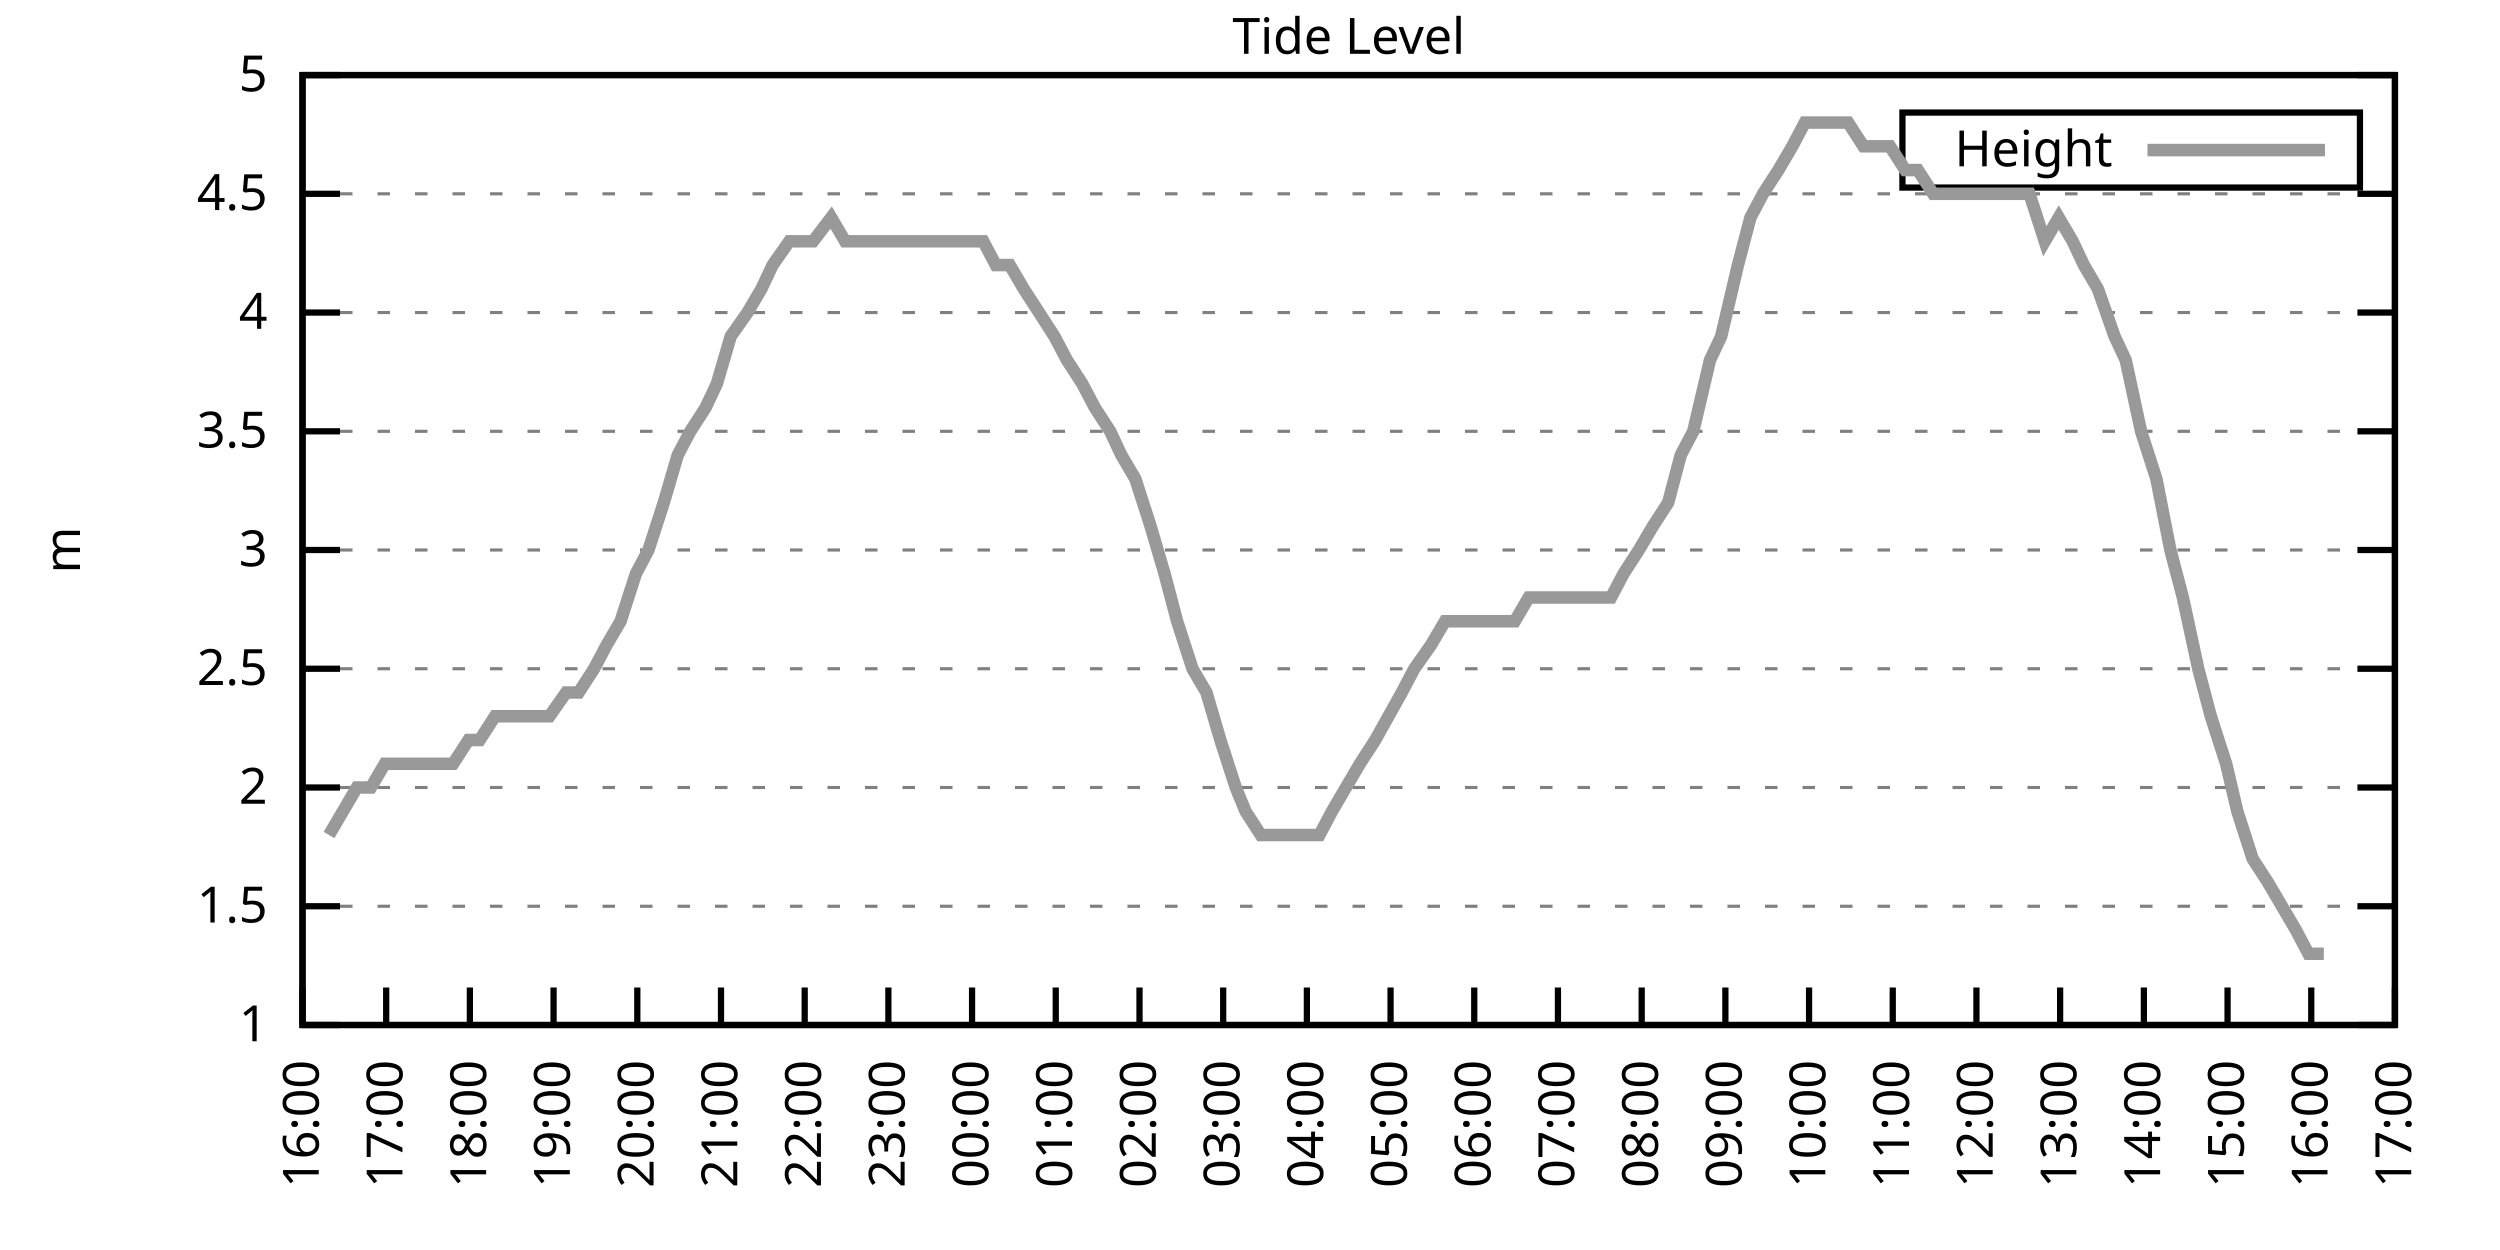
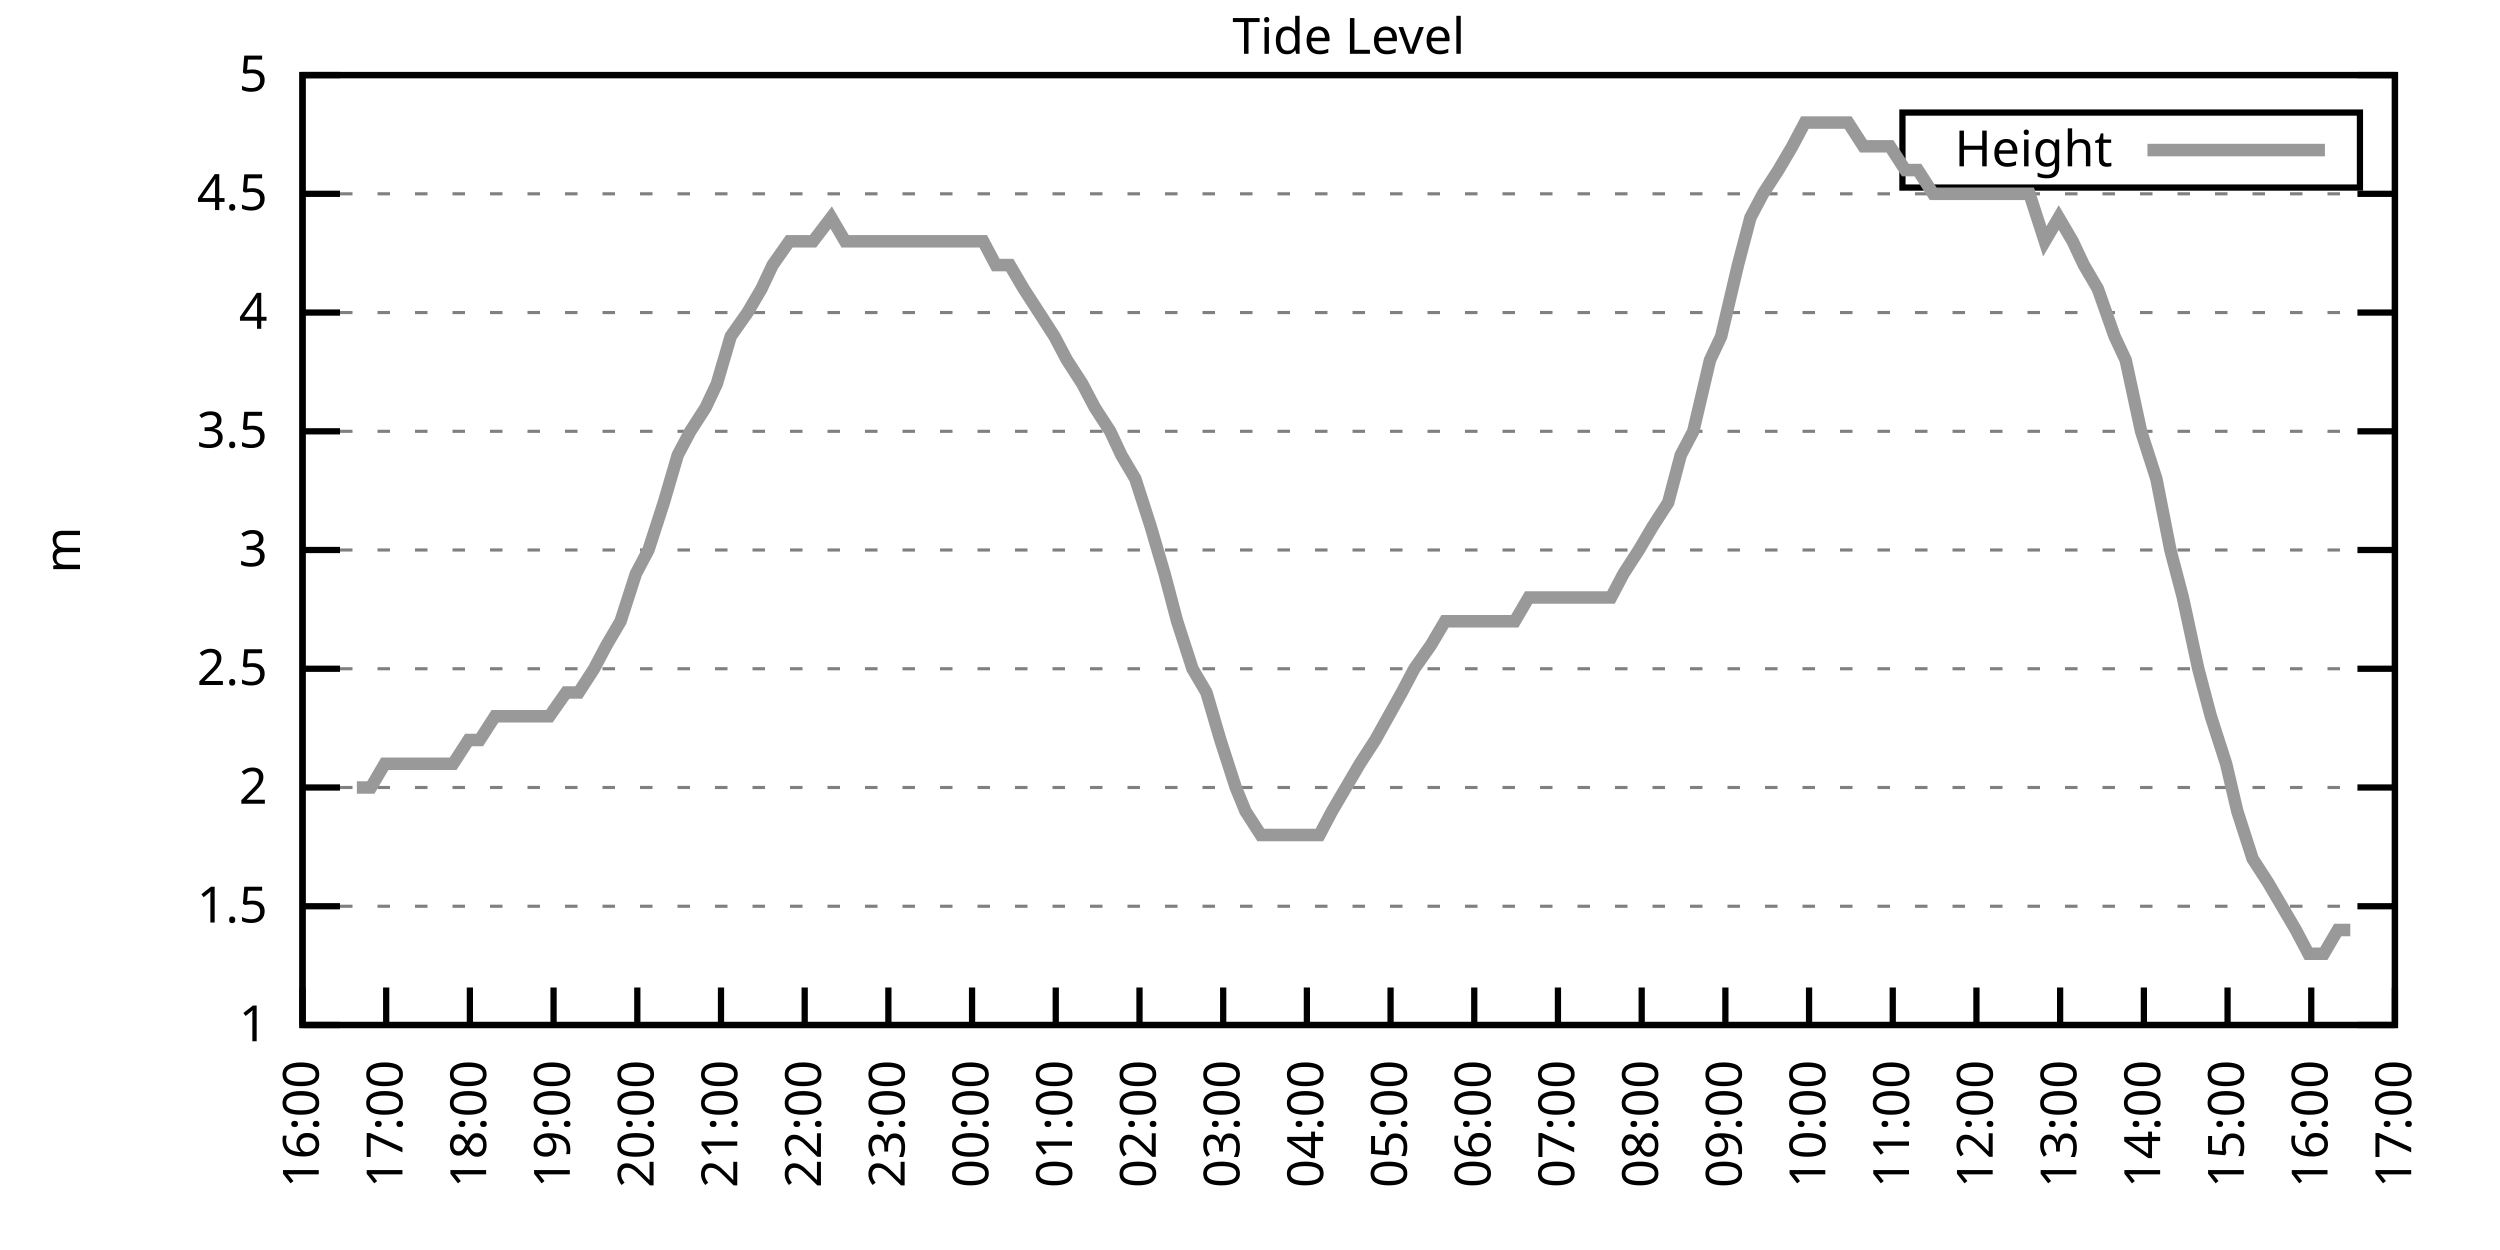
<svg xmlns="http://www.w3.org/2000/svg" xmlns:xlink="http://www.w3.org/1999/xlink" width="400" height="200" viewBox="0 0 400 200">
  <g id="gnuplot_canvas">
    <rect x="0" y="0" width="400" height="200" fill="none" />
    <defs>
      <circle id="gpDot" r="0.5" stroke-width="0.5" stroke="currentColor" />
      <path id="gpPt0" stroke-width="0.333" stroke="currentColor" d="M-1,0 h2 M0,-1 v2" />
      <path id="gpPt1" stroke-width="0.333" stroke="currentColor" d="M-1,-1 L1,1 M1,-1 L-1,1" />
      <path id="gpPt2" stroke-width="0.333" stroke="currentColor" d="M-1,0 L1,0 M0,-1 L0,1 M-1,-1 L1,1 M-1,1 L1,-1" />
      <rect id="gpPt3" stroke-width="0.333" stroke="currentColor" x="-1" y="-1" width="2" height="2" />
      <rect id="gpPt4" stroke-width="0.333" stroke="currentColor" fill="currentColor" x="-1" y="-1" width="2" height="2" />
      <circle id="gpPt5" stroke-width="0.333" stroke="currentColor" cx="0" cy="0" r="1" />
      <use xlink:href="#gpPt5" id="gpPt6" fill="currentColor" stroke="none" />
      <path id="gpPt7" stroke-width="0.333" stroke="currentColor" d="M0,-1.33 L-1.33,0.67 L1.33,0.67 z" />
      <use xlink:href="#gpPt7" id="gpPt8" fill="currentColor" stroke="none" />
      <use xlink:href="#gpPt7" id="gpPt9" stroke="currentColor" transform="rotate(180)" />
      <use xlink:href="#gpPt9" id="gpPt10" fill="currentColor" stroke="none" />
      <use xlink:href="#gpPt3" id="gpPt11" stroke="currentColor" transform="rotate(45)" />
      <use xlink:href="#gpPt11" id="gpPt12" fill="currentColor" stroke="none" />
      <path id="gpPt13" stroke-width="0.333" stroke="currentColor" d="M0,1.330 L1.265,0.411 L0.782,-1.067 L-0.782,-1.076 L-1.265,0.411 z" />
      <use xlink:href="#gpPt13" id="gpPt14" fill="currentColor" stroke="none" />
      <filter id="textbox" filterUnits="objectBoundingBox" x="0" y="0" height="1" width="1">
        <feFlood flood-color="white" flood-opacity="1" result="bgnd" />
        <feComposite in="SourceGraphic" in2="bgnd" operator="atop" />
      </filter>
      <filter id="greybox" filterUnits="objectBoundingBox" x="0" y="0" height="1" width="1">
        <feFlood flood-color="lightgrey" flood-opacity="1" result="grey" />
        <feComposite in="SourceGraphic" in2="grey" operator="atop" />
      </filter>
    </defs>
    <g fill="none" color="white" stroke="currentColor" stroke-width="1.00" stroke-linecap="butt" stroke-linejoin="miter">
</g>
    <g fill="none" color="black" stroke="currentColor" stroke-width="1.00" stroke-linecap="butt" stroke-linejoin="miter">
      <g stroke="none" shape-rendering="crispEdges">
        <polygon fill="rgb(255, 255, 255)" points="48.40,164.00 383.18,164.00 383.18,12.02 48.40,12.02 " />
      </g>
    </g>
    <g fill="none" color="black" stroke="currentColor" stroke-width="1.00" stroke-linecap="butt" stroke-linejoin="miter">
</g>
    <g fill="none" color="black" stroke="black" stroke-width="0.50" stroke-linecap="butt" stroke-linejoin="miter">
</g>
    <g fill="none" color="gray" stroke="currentColor" stroke-width="0.50" stroke-linecap="butt" stroke-linejoin="miter">
      <path stroke="gray" stroke-dasharray="2,4" class="gridline" d="M48.40,164.00 L383.19,164.00  " />
    </g>
    <g fill="none" color="gray" stroke="gray" stroke-width="1.00" stroke-linecap="butt" stroke-linejoin="miter">
</g>
    <g fill="none" color="black" stroke="currentColor" stroke-width="1.00" stroke-linecap="butt" stroke-linejoin="miter">
      <path stroke="black" d="M48.40,164.00 L54.40,164.00 M383.19,164.00 L377.19,164.00  " />
      <g transform="translate(42.80,166.60)" stroke="none" fill="black" font-family="Sans" font-size="8.00" text-anchor="end">
        <text>
          <tspan font-family="Sans"> 1</tspan>
        </text>
      </g>
    </g>
    <g fill="none" color="black" stroke="currentColor" stroke-width="1.00" stroke-linecap="butt" stroke-linejoin="miter">
</g>
    <g fill="none" color="black" stroke="black" stroke-width="0.50" stroke-linecap="butt" stroke-linejoin="miter">
</g>
    <g fill="none" color="gray" stroke="currentColor" stroke-width="0.50" stroke-linecap="butt" stroke-linejoin="miter">
      <path stroke="gray" stroke-dasharray="2,4" class="gridline" d="M48.40,145.00 L383.19,145.00  " />
    </g>
    <g fill="none" color="gray" stroke="gray" stroke-width="1.00" stroke-linecap="butt" stroke-linejoin="miter">
</g>
    <g fill="none" color="black" stroke="currentColor" stroke-width="1.00" stroke-linecap="butt" stroke-linejoin="miter">
      <path stroke="black" d="M48.40,145.00 L54.40,145.00 M383.19,145.00 L377.19,145.00  " />
      <g transform="translate(42.80,147.60)" stroke="none" fill="black" font-family="Sans" font-size="8.00" text-anchor="end">
        <text>
          <tspan font-family="Sans"> 1.5</tspan>
        </text>
      </g>
    </g>
    <g fill="none" color="black" stroke="currentColor" stroke-width="1.00" stroke-linecap="butt" stroke-linejoin="miter">
</g>
    <g fill="none" color="black" stroke="black" stroke-width="0.50" stroke-linecap="butt" stroke-linejoin="miter">
</g>
    <g fill="none" color="gray" stroke="currentColor" stroke-width="0.50" stroke-linecap="butt" stroke-linejoin="miter">
      <path stroke="gray" stroke-dasharray="2,4" class="gridline" d="M48.40,126.00 L383.19,126.00  " />
    </g>
    <g fill="none" color="gray" stroke="gray" stroke-width="1.00" stroke-linecap="butt" stroke-linejoin="miter">
</g>
    <g fill="none" color="black" stroke="currentColor" stroke-width="1.00" stroke-linecap="butt" stroke-linejoin="miter">
      <path stroke="black" d="M48.40,126.00 L54.40,126.00 M383.19,126.00 L377.19,126.00  " />
      <g transform="translate(42.80,128.60)" stroke="none" fill="black" font-family="Sans" font-size="8.00" text-anchor="end">
        <text>
          <tspan font-family="Sans"> 2</tspan>
        </text>
      </g>
    </g>
    <g fill="none" color="black" stroke="currentColor" stroke-width="1.00" stroke-linecap="butt" stroke-linejoin="miter">
</g>
    <g fill="none" color="black" stroke="black" stroke-width="0.50" stroke-linecap="butt" stroke-linejoin="miter">
</g>
    <g fill="none" color="gray" stroke="currentColor" stroke-width="0.50" stroke-linecap="butt" stroke-linejoin="miter">
      <path stroke="gray" stroke-dasharray="2,4" class="gridline" d="M48.40,107.00 L383.19,107.00  " />
    </g>
    <g fill="none" color="gray" stroke="gray" stroke-width="1.00" stroke-linecap="butt" stroke-linejoin="miter">
</g>
    <g fill="none" color="black" stroke="currentColor" stroke-width="1.00" stroke-linecap="butt" stroke-linejoin="miter">
      <path stroke="black" d="M48.40,107.00 L54.40,107.00 M383.19,107.00 L377.19,107.00  " />
      <g transform="translate(42.80,109.60)" stroke="none" fill="black" font-family="Sans" font-size="8.00" text-anchor="end">
        <text>
          <tspan font-family="Sans"> 2.5</tspan>
        </text>
      </g>
    </g>
    <g fill="none" color="black" stroke="currentColor" stroke-width="1.00" stroke-linecap="butt" stroke-linejoin="miter">
</g>
    <g fill="none" color="black" stroke="black" stroke-width="0.50" stroke-linecap="butt" stroke-linejoin="miter">
</g>
    <g fill="none" color="gray" stroke="currentColor" stroke-width="0.50" stroke-linecap="butt" stroke-linejoin="miter">
      <path stroke="gray" stroke-dasharray="2,4" class="gridline" d="M48.40,88.00 L383.19,88.00  " />
    </g>
    <g fill="none" color="gray" stroke="gray" stroke-width="1.00" stroke-linecap="butt" stroke-linejoin="miter">
</g>
    <g fill="none" color="black" stroke="currentColor" stroke-width="1.00" stroke-linecap="butt" stroke-linejoin="miter">
      <path stroke="black" d="M48.40,88.00 L54.40,88.00 M383.19,88.00 L377.19,88.00  " />
      <g transform="translate(42.80,90.60)" stroke="none" fill="black" font-family="Sans" font-size="8.00" text-anchor="end">
        <text>
          <tspan font-family="Sans"> 3</tspan>
        </text>
      </g>
    </g>
    <g fill="none" color="black" stroke="currentColor" stroke-width="1.00" stroke-linecap="butt" stroke-linejoin="miter">
</g>
    <g fill="none" color="black" stroke="black" stroke-width="0.50" stroke-linecap="butt" stroke-linejoin="miter">
</g>
    <g fill="none" color="gray" stroke="currentColor" stroke-width="0.50" stroke-linecap="butt" stroke-linejoin="miter">
      <path stroke="gray" stroke-dasharray="2,4" class="gridline" d="M48.40,69.01 L383.19,69.01  " />
    </g>
    <g fill="none" color="gray" stroke="gray" stroke-width="1.00" stroke-linecap="butt" stroke-linejoin="miter">
</g>
    <g fill="none" color="black" stroke="currentColor" stroke-width="1.00" stroke-linecap="butt" stroke-linejoin="miter">
      <path stroke="black" d="M48.40,69.01 L54.40,69.01 M383.19,69.01 L377.19,69.01  " />
      <g transform="translate(42.80,71.61)" stroke="none" fill="black" font-family="Sans" font-size="8.00" text-anchor="end">
        <text>
          <tspan font-family="Sans"> 3.5</tspan>
        </text>
      </g>
    </g>
    <g fill="none" color="black" stroke="currentColor" stroke-width="1.00" stroke-linecap="butt" stroke-linejoin="miter">
</g>
    <g fill="none" color="black" stroke="black" stroke-width="0.50" stroke-linecap="butt" stroke-linejoin="miter">
</g>
    <g fill="none" color="gray" stroke="currentColor" stroke-width="0.50" stroke-linecap="butt" stroke-linejoin="miter">
      <path stroke="gray" stroke-dasharray="2,4" class="gridline" d="M48.40,50.01 L383.19,50.01  " />
    </g>
    <g fill="none" color="gray" stroke="gray" stroke-width="1.00" stroke-linecap="butt" stroke-linejoin="miter">
</g>
    <g fill="none" color="black" stroke="currentColor" stroke-width="1.00" stroke-linecap="butt" stroke-linejoin="miter">
      <path stroke="black" d="M48.40,50.01 L54.40,50.01 M383.19,50.01 L377.19,50.01  " />
      <g transform="translate(42.80,52.61)" stroke="none" fill="black" font-family="Sans" font-size="8.00" text-anchor="end">
        <text>
          <tspan font-family="Sans"> 4</tspan>
        </text>
      </g>
    </g>
    <g fill="none" color="black" stroke="currentColor" stroke-width="1.00" stroke-linecap="butt" stroke-linejoin="miter">
</g>
    <g fill="none" color="black" stroke="black" stroke-width="0.50" stroke-linecap="butt" stroke-linejoin="miter">
</g>
    <g fill="none" color="gray" stroke="currentColor" stroke-width="0.50" stroke-linecap="butt" stroke-linejoin="miter">
      <path stroke="gray" stroke-dasharray="2,4" class="gridline" d="M48.40,31.01 L383.19,31.01  " />
    </g>
    <g fill="none" color="gray" stroke="gray" stroke-width="1.00" stroke-linecap="butt" stroke-linejoin="miter">
</g>
    <g fill="none" color="black" stroke="currentColor" stroke-width="1.00" stroke-linecap="butt" stroke-linejoin="miter">
      <path stroke="black" d="M48.40,31.01 L54.40,31.01 M383.19,31.01 L377.19,31.01  " />
      <g transform="translate(42.80,33.61)" stroke="none" fill="black" font-family="Sans" font-size="8.00" text-anchor="end">
        <text>
          <tspan font-family="Sans"> 4.5</tspan>
        </text>
      </g>
    </g>
    <g fill="none" color="black" stroke="currentColor" stroke-width="1.00" stroke-linecap="butt" stroke-linejoin="miter">
</g>
    <g fill="none" color="black" stroke="black" stroke-width="0.50" stroke-linecap="butt" stroke-linejoin="miter">
</g>
    <g fill="none" color="gray" stroke="currentColor" stroke-width="0.50" stroke-linecap="butt" stroke-linejoin="miter">
      <path stroke="gray" stroke-dasharray="2,4" class="gridline" d="M48.40,12.01 L383.19,12.01  " />
    </g>
    <g fill="none" color="gray" stroke="gray" stroke-width="1.00" stroke-linecap="butt" stroke-linejoin="miter">
</g>
    <g fill="none" color="black" stroke="currentColor" stroke-width="1.00" stroke-linecap="butt" stroke-linejoin="miter">
      <path stroke="black" d="M48.40,12.01 L54.40,12.01 M383.19,12.01 L377.19,12.01  " />
      <g transform="translate(42.80,14.61)" stroke="none" fill="black" font-family="Sans" font-size="8.00" text-anchor="end">
        <text>
          <tspan font-family="Sans"> 5</tspan>
        </text>
      </g>
    </g>
    <g fill="none" color="black" stroke="currentColor" stroke-width="1.00" stroke-linecap="butt" stroke-linejoin="miter">
      <path stroke="black" d="M48.40,164.00 L48.40,158.00  " />
      <g transform="translate(51.00,169.60) rotate(270.00)" stroke="none" fill="black" font-family="Sans" font-size="8.00" text-anchor="end">
        <text>
          <tspan font-family="Sans">16:00</tspan>
        </text>
      </g>
    </g>
    <g fill="none" color="black" stroke="currentColor" stroke-width="1.00" stroke-linecap="butt" stroke-linejoin="miter">
      <path stroke="black" d="M61.79,164.00 L61.79,158.00  " />
      <g transform="translate(64.39,169.60) rotate(270.00)" stroke="none" fill="black" font-family="Sans" font-size="8.00" text-anchor="end">
        <text>
          <tspan font-family="Sans">17:00</tspan>
        </text>
      </g>
    </g>
    <g fill="none" color="black" stroke="currentColor" stroke-width="1.00" stroke-linecap="butt" stroke-linejoin="miter">
      <path stroke="black" d="M75.18,164.00 L75.18,158.00  " />
      <g transform="translate(77.78,169.60) rotate(270.00)" stroke="none" fill="black" font-family="Sans" font-size="8.00" text-anchor="end">
        <text>
          <tspan font-family="Sans">18:00</tspan>
        </text>
      </g>
    </g>
    <g fill="none" color="black" stroke="currentColor" stroke-width="1.00" stroke-linecap="butt" stroke-linejoin="miter">
      <path stroke="black" d="M88.57,164.00 L88.57,158.00  " />
      <g transform="translate(91.17,169.60) rotate(270.00)" stroke="none" fill="black" font-family="Sans" font-size="8.00" text-anchor="end">
        <text>
          <tspan font-family="Sans">19:00</tspan>
        </text>
      </g>
    </g>
    <g fill="none" color="black" stroke="currentColor" stroke-width="1.00" stroke-linecap="butt" stroke-linejoin="miter">
      <path stroke="black" d="M101.97,164.00 L101.97,158.00  " />
      <g transform="translate(104.57,169.60) rotate(270.00)" stroke="none" fill="black" font-family="Sans" font-size="8.00" text-anchor="end">
        <text>
          <tspan font-family="Sans">20:00</tspan>
        </text>
      </g>
    </g>
    <g fill="none" color="black" stroke="currentColor" stroke-width="1.00" stroke-linecap="butt" stroke-linejoin="miter">
      <path stroke="black" d="M115.36,164.00 L115.36,158.00  " />
      <g transform="translate(117.96,169.60) rotate(270.00)" stroke="none" fill="black" font-family="Sans" font-size="8.00" text-anchor="end">
        <text>
          <tspan font-family="Sans">21:00</tspan>
        </text>
      </g>
    </g>
    <g fill="none" color="black" stroke="currentColor" stroke-width="1.00" stroke-linecap="butt" stroke-linejoin="miter">
      <path stroke="black" d="M128.75,164.00 L128.75,158.00  " />
      <g transform="translate(131.35,169.60) rotate(270.00)" stroke="none" fill="black" font-family="Sans" font-size="8.00" text-anchor="end">
        <text>
          <tspan font-family="Sans">22:00</tspan>
        </text>
      </g>
    </g>
    <g fill="none" color="black" stroke="currentColor" stroke-width="1.00" stroke-linecap="butt" stroke-linejoin="miter">
      <path stroke="black" d="M142.14,164.00 L142.14,158.00  " />
      <g transform="translate(144.74,169.60) rotate(270.00)" stroke="none" fill="black" font-family="Sans" font-size="8.00" text-anchor="end">
        <text>
          <tspan font-family="Sans">23:00</tspan>
        </text>
      </g>
    </g>
    <g fill="none" color="black" stroke="currentColor" stroke-width="1.00" stroke-linecap="butt" stroke-linejoin="miter">
      <path stroke="black" d="M155.53,164.00 L155.53,158.00  " />
      <g transform="translate(158.13,169.60) rotate(270.00)" stroke="none" fill="black" font-family="Sans" font-size="8.00" text-anchor="end">
        <text>
          <tspan font-family="Sans">00:00</tspan>
        </text>
      </g>
    </g>
    <g fill="none" color="black" stroke="currentColor" stroke-width="1.00" stroke-linecap="butt" stroke-linejoin="miter">
      <path stroke="black" d="M168.92,164.00 L168.92,158.00  " />
      <g transform="translate(171.52,169.60) rotate(270.00)" stroke="none" fill="black" font-family="Sans" font-size="8.00" text-anchor="end">
        <text>
          <tspan font-family="Sans">01:00</tspan>
        </text>
      </g>
    </g>
    <g fill="none" color="black" stroke="currentColor" stroke-width="1.00" stroke-linecap="butt" stroke-linejoin="miter">
      <path stroke="black" d="M182.32,164.00 L182.32,158.00  " />
      <g transform="translate(184.92,169.60) rotate(270.00)" stroke="none" fill="black" font-family="Sans" font-size="8.00" text-anchor="end">
        <text>
          <tspan font-family="Sans">02:00</tspan>
        </text>
      </g>
    </g>
    <g fill="none" color="black" stroke="currentColor" stroke-width="1.00" stroke-linecap="butt" stroke-linejoin="miter">
      <path stroke="black" d="M195.71,164.00 L195.71,158.00  " />
      <g transform="translate(198.31,169.60) rotate(270.00)" stroke="none" fill="black" font-family="Sans" font-size="8.00" text-anchor="end">
        <text>
          <tspan font-family="Sans">03:00</tspan>
        </text>
      </g>
    </g>
    <g fill="none" color="black" stroke="currentColor" stroke-width="1.00" stroke-linecap="butt" stroke-linejoin="miter">
      <path stroke="black" d="M209.10,164.00 L209.10,158.00  " />
      <g transform="translate(211.70,169.60) rotate(270.00)" stroke="none" fill="black" font-family="Sans" font-size="8.00" text-anchor="end">
        <text>
          <tspan font-family="Sans">04:00</tspan>
        </text>
      </g>
    </g>
    <g fill="none" color="black" stroke="currentColor" stroke-width="1.00" stroke-linecap="butt" stroke-linejoin="miter">
      <path stroke="black" d="M222.49,164.00 L222.49,158.00  " />
      <g transform="translate(225.09,169.60) rotate(270.00)" stroke="none" fill="black" font-family="Sans" font-size="8.00" text-anchor="end">
        <text>
          <tspan font-family="Sans">05:00</tspan>
        </text>
      </g>
    </g>
    <g fill="none" color="black" stroke="currentColor" stroke-width="1.00" stroke-linecap="butt" stroke-linejoin="miter">
      <path stroke="black" d="M235.88,164.00 L235.88,158.00  " />
      <g transform="translate(238.48,169.60) rotate(270.00)" stroke="none" fill="black" font-family="Sans" font-size="8.00" text-anchor="end">
        <text>
          <tspan font-family="Sans">06:00</tspan>
        </text>
      </g>
    </g>
    <g fill="none" color="black" stroke="currentColor" stroke-width="1.00" stroke-linecap="butt" stroke-linejoin="miter">
      <path stroke="black" d="M249.27,164.00 L249.27,158.00  " />
      <g transform="translate(251.87,169.60) rotate(270.00)" stroke="none" fill="black" font-family="Sans" font-size="8.00" text-anchor="end">
        <text>
          <tspan font-family="Sans">07:00</tspan>
        </text>
      </g>
    </g>
    <g fill="none" color="black" stroke="currentColor" stroke-width="1.00" stroke-linecap="butt" stroke-linejoin="miter">
      <path stroke="black" d="M262.67,164.00 L262.67,158.00  " />
      <g transform="translate(265.27,169.60) rotate(270.00)" stroke="none" fill="black" font-family="Sans" font-size="8.00" text-anchor="end">
        <text>
          <tspan font-family="Sans">08:00</tspan>
        </text>
      </g>
    </g>
    <g fill="none" color="black" stroke="currentColor" stroke-width="1.00" stroke-linecap="butt" stroke-linejoin="miter">
      <path stroke="black" d="M276.06,164.00 L276.06,158.00  " />
      <g transform="translate(278.66,169.60) rotate(270.00)" stroke="none" fill="black" font-family="Sans" font-size="8.00" text-anchor="end">
        <text>
          <tspan font-family="Sans">09:00</tspan>
        </text>
      </g>
    </g>
    <g fill="none" color="black" stroke="currentColor" stroke-width="1.00" stroke-linecap="butt" stroke-linejoin="miter">
      <path stroke="black" d="M289.45,164.00 L289.45,158.00  " />
      <g transform="translate(292.05,169.60) rotate(270.00)" stroke="none" fill="black" font-family="Sans" font-size="8.00" text-anchor="end">
        <text>
          <tspan font-family="Sans">10:00</tspan>
        </text>
      </g>
    </g>
    <g fill="none" color="black" stroke="currentColor" stroke-width="1.00" stroke-linecap="butt" stroke-linejoin="miter">
      <path stroke="black" d="M302.84,164.00 L302.84,158.00  " />
      <g transform="translate(305.44,169.60) rotate(270.00)" stroke="none" fill="black" font-family="Sans" font-size="8.00" text-anchor="end">
        <text>
          <tspan font-family="Sans">11:00</tspan>
        </text>
      </g>
    </g>
    <g fill="none" color="black" stroke="currentColor" stroke-width="1.00" stroke-linecap="butt" stroke-linejoin="miter">
      <path stroke="black" d="M316.23,164.00 L316.23,158.00  " />
      <g transform="translate(318.83,169.60) rotate(270.00)" stroke="none" fill="black" font-family="Sans" font-size="8.00" text-anchor="end">
        <text>
          <tspan font-family="Sans">12:00</tspan>
        </text>
      </g>
    </g>
    <g fill="none" color="black" stroke="currentColor" stroke-width="1.00" stroke-linecap="butt" stroke-linejoin="miter">
      <path stroke="black" d="M329.62,164.00 L329.62,158.00  " />
      <g transform="translate(332.22,169.60) rotate(270.00)" stroke="none" fill="black" font-family="Sans" font-size="8.00" text-anchor="end">
        <text>
          <tspan font-family="Sans">13:00</tspan>
        </text>
      </g>
    </g>
    <g fill="none" color="black" stroke="currentColor" stroke-width="1.00" stroke-linecap="butt" stroke-linejoin="miter">
      <path stroke="black" d="M343.02,164.00 L343.02,158.00  " />
      <g transform="translate(345.62,169.60) rotate(270.00)" stroke="none" fill="black" font-family="Sans" font-size="8.00" text-anchor="end">
        <text>
          <tspan font-family="Sans">14:00</tspan>
        </text>
      </g>
    </g>
    <g fill="none" color="black" stroke="currentColor" stroke-width="1.00" stroke-linecap="butt" stroke-linejoin="miter">
      <path stroke="black" d="M356.41,164.00 L356.41,158.00  " />
      <g transform="translate(359.01,169.60) rotate(270.00)" stroke="none" fill="black" font-family="Sans" font-size="8.00" text-anchor="end">
        <text>
          <tspan font-family="Sans">15:00</tspan>
        </text>
      </g>
    </g>
    <g fill="none" color="black" stroke="currentColor" stroke-width="1.00" stroke-linecap="butt" stroke-linejoin="miter">
      <path stroke="black" d="M369.80,164.00 L369.80,158.00  " />
      <g transform="translate(372.40,169.60) rotate(270.00)" stroke="none" fill="black" font-family="Sans" font-size="8.00" text-anchor="end">
        <text>
          <tspan font-family="Sans">16:00</tspan>
        </text>
      </g>
    </g>
    <g fill="none" color="black" stroke="currentColor" stroke-width="1.00" stroke-linecap="butt" stroke-linejoin="miter">
      <path stroke="black" d="M383.19,164.00 L383.19,158.00  " />
      <g transform="translate(385.79,169.60) rotate(270.00)" stroke="none" fill="black" font-family="Sans" font-size="8.00" text-anchor="end">
        <text>
          <tspan font-family="Sans">17:00</tspan>
        </text>
      </g>
    </g>
    <g fill="none" color="black" stroke="currentColor" stroke-width="1.00" stroke-linecap="butt" stroke-linejoin="miter">
</g>
    <g fill="none" color="black" stroke="currentColor" stroke-width="1.00" stroke-linecap="butt" stroke-linejoin="miter">
      <path stroke="black" d="M48.40,12.01 L48.40,164.00 L383.19,164.00 L383.19,12.01 L48.40,12.01 Z  " />
    </g>
    <g fill="none" color="black" stroke="currentColor" stroke-width="1.00" stroke-linecap="butt" stroke-linejoin="miter">
</g>
    <g fill="none" color="black" stroke="currentColor" stroke-width="1.00" stroke-linecap="butt" stroke-linejoin="miter">
      <path stroke="black" d="M304.39,30.01 L304.39,18.01 L377.59,18.01 L377.59,30.01 L304.39,30.01 Z  " />
    </g>
    <g id="Tide_level_plot_1">
      <g fill="none" color="white" stroke="black" stroke-width="2.00" stroke-linecap="butt" stroke-linejoin="miter">
</g>
      <g fill="none" color="black" stroke="currentColor" stroke-width="2.00" stroke-linecap="butt" stroke-linejoin="miter">
        <g transform="translate(337.99,26.61)" stroke="none" fill="black" font-family="Sans" font-size="8.00" text-anchor="end">
          <text>
            <tspan font-family="Sans">Height</tspan>
          </text>
        </g>
      </g>
      <g fill="none" color="black" stroke="currentColor" stroke-width="2.00" stroke-linecap="butt" stroke-linejoin="miter">
-         <path stroke="rgb(153, 153, 153)" d="M343.59,24.01 L371.99,24.01 M52.64,133.60 L54.87,129.80 L57.10,126.00 L59.34,126.00 L61.57,122.20 L63.80,122.20   L66.03,122.20 L68.26,122.20 L70.27,122.20 L72.50,122.20 L74.96,118.40 L76.75,118.40 L79.20,114.60 L81.43,114.60   L83.66,114.60 L86.12,114.60 L87.91,114.60 L90.58,110.80 L92.59,110.80 L95.05,107.00 L97.06,103.20 L99.29,99.40   L101.74,91.80 L103.75,88.00 L106.21,80.41 L108.44,72.81 L110.45,69.01 L112.90,65.21 L114.69,61.41 L116.92,53.81   L119.60,50.01 L121.83,46.21 L123.62,42.41 L126.29,38.61 L128.08,38.61 L130.09,38.61 L132.99,34.81 L135.22,38.61   L137.01,38.61 L139.69,38.61 L141.92,38.61 L144.15,38.61 L145.94,38.61 L148.39,38.61 L150.40,38.61 L153.08,38.61   L155.31,38.61 L157.32,38.61 L159.33,42.41 L161.56,42.41 L163.79,46.21 L166.25,50.01 L168.70,53.81 L170.71,57.61   L173.17,61.41 L175.17,65.21 L177.63,69.01 L179.41,72.81 L181.65,76.61 L184.10,84.21 L186.33,91.80 L188.34,99.40   L190.80,107.00 L193.03,110.80 L195.26,118.40 L197.72,126.00 L199.28,129.80 L201.73,133.60 L204.41,133.60 L206.64,133.60   L208.88,133.60 L211.11,133.60 L213.12,129.80 L215.35,126.00 L217.58,122.20 L220.04,118.40 L224.28,110.80 L226.29,107.00   L228.96,103.20 L231.20,99.40 L233.20,99.40 L235.66,99.40 L240.12,99.40 L242.36,99.40 L244.59,95.60 L246.82,95.60   L249.05,95.60 L250.84,95.60 L253.51,95.60 L255.75,95.60 L257.76,95.60 L259.76,91.80 L262.22,88.00 L264.45,84.21   L266.91,80.41 L268.92,72.81 L270.92,69.01 L273.60,57.61 L275.39,53.81 L278.07,42.41 L280.07,34.81 L282.08,31.01   L284.54,27.21 L286.77,23.41 L288.78,19.61 L291.23,19.61 L293.69,19.61 L295.70,19.61 L298.15,23.41 L300.39,23.41   L302.39,23.41 L304.85,27.21 L306.86,27.21 L309.31,31.01 L311.54,31.01 L313.78,31.01 L316.01,31.01 L318.24,31.01   L320.47,31.01 L322.26,31.01 L324.71,31.01 L327.17,38.61 L329.40,34.81 L331.63,38.61 L333.42,42.41 L335.65,46.21   L338.33,53.81 L340.11,57.61 L342.57,69.01 L345.02,76.61 L347.26,88.00 L349.26,95.60 L351.72,107.00 L353.73,114.60   L356.18,122.20 L357.97,129.80 L360.42,137.40 L362.88,141.20 L365.11,145.00 L367.34,148.80 L369.35,152.60 L371.81,152.60    " />
+         <path stroke="rgb(153, 153, 153)" d="M343.59,24.01 L371.99,24.01 M57.10,126.00 L59.34,126.00 L61.57,122.20 L63.80,122.20 L66.03,122.20 L68.26,122.20   L70.27,122.20 L72.50,122.20 L74.96,118.40 L76.75,118.40 L79.20,114.60 L81.43,114.60 L83.66,114.60 L86.12,114.60   L87.91,114.60 L90.58,110.80 L92.59,110.80 L95.05,107.00 L97.06,103.20 L99.29,99.40 L101.74,91.80 L103.75,88.00   L106.21,80.41 L108.44,72.81 L110.45,69.01 L112.90,65.21 L114.69,61.41 L116.92,53.81 L119.60,50.01 L121.83,46.21   L123.62,42.41 L126.29,38.61 L128.08,38.61 L130.09,38.61 L132.99,34.81 L135.22,38.61 L137.01,38.61 L139.69,38.61   L141.92,38.61 L144.15,38.61 L145.94,38.61 L148.39,38.61 L150.40,38.61 L153.08,38.61 L155.31,38.61 L157.32,38.61   L159.33,42.41 L161.56,42.41 L163.79,46.21 L166.25,50.01 L168.70,53.81 L170.71,57.61 L173.17,61.41 L175.17,65.21   L177.63,69.01 L179.41,72.81 L181.65,76.61 L184.10,84.21 L186.33,91.80 L188.34,99.40 L190.80,107.00 L193.03,110.80   L195.26,118.40 L197.72,126.00 L199.28,129.80 L201.73,133.60 L204.41,133.60 L206.64,133.60 L208.88,133.60 L211.11,133.60   L213.12,129.80 L215.35,126.00 L217.58,122.20 L220.04,118.40 L224.28,110.80 L226.29,107.00 L228.96,103.20 L231.20,99.40   L233.20,99.40 L235.66,99.40 L240.12,99.40 L242.36,99.40 L244.59,95.60 L246.82,95.60 L249.05,95.60 L250.84,95.60   L253.51,95.60 L255.75,95.60 L257.76,95.60 L259.76,91.80 L262.22,88.00 L264.45,84.21 L266.91,80.41 L268.92,72.81   L270.92,69.01 L273.60,57.61 L275.39,53.81 L278.07,42.41 L280.07,34.81 L282.08,31.01 L284.54,27.21 L286.77,23.41   L288.78,19.61 L291.23,19.61 L293.69,19.61 L295.70,19.61 L298.15,23.41 L300.39,23.41 L302.39,23.41 L304.85,27.21   L306.86,27.21 L309.31,31.01 L311.54,31.01 L313.78,31.01 L316.01,31.01 L318.24,31.01 L320.47,31.01 L322.26,31.01   L324.71,31.01 L327.17,38.61 L329.40,34.81 L331.63,38.61 L333.42,42.41 L335.65,46.21 L338.33,53.81 L340.11,57.61   L342.57,69.01 L345.02,76.61 L347.26,88.00 L349.26,95.60 L351.72,107.00 L353.73,114.60 L356.18,122.20 L357.97,129.80   L360.42,137.40 L362.88,141.20 L365.11,145.00 L367.34,148.80 L369.35,152.60 L371.81,152.60 L374.04,148.80 L376.05,148.80    " />
      </g>
    </g>
    <g fill="none" color="black" stroke="currentColor" stroke-width="2.00" stroke-linecap="butt" stroke-linejoin="miter">
</g>
    <g fill="none" color="black" stroke="black" stroke-width="1.00" stroke-linecap="butt" stroke-linejoin="miter">
</g>
    <g fill="none" color="black" stroke="currentColor" stroke-width="1.00" stroke-linecap="butt" stroke-linejoin="miter">
      <path stroke="black" d="M48.40,12.01 L48.40,164.00 L383.19,164.00 L383.19,12.01 L48.40,12.01 Z  " />
      <g transform="translate(12.80,88.01) rotate(270.00)" stroke="none" fill="black" font-family="Sans" font-size="8.00" text-anchor="middle">
        <text>
          <tspan font-family="Sans">m</tspan>
        </text>
      </g>
    </g>
    <g fill="none" color="black" stroke="currentColor" stroke-width="1.00" stroke-linecap="butt" stroke-linejoin="miter">
</g>
    <g fill="none" color="black" stroke="currentColor" stroke-width="1.00" stroke-linecap="butt" stroke-linejoin="miter">
      <g transform="translate(215.79,8.61)" stroke="none" fill="black" font-family="Sans" font-size="8.00" text-anchor="middle">
        <text>
          <tspan font-family="Sans">Tide Level</tspan>
        </text>
      </g>
    </g>
    <g fill="none" color="black" stroke="currentColor" stroke-width="1.00" stroke-linecap="butt" stroke-linejoin="miter">
</g>
  </g>
</svg>
